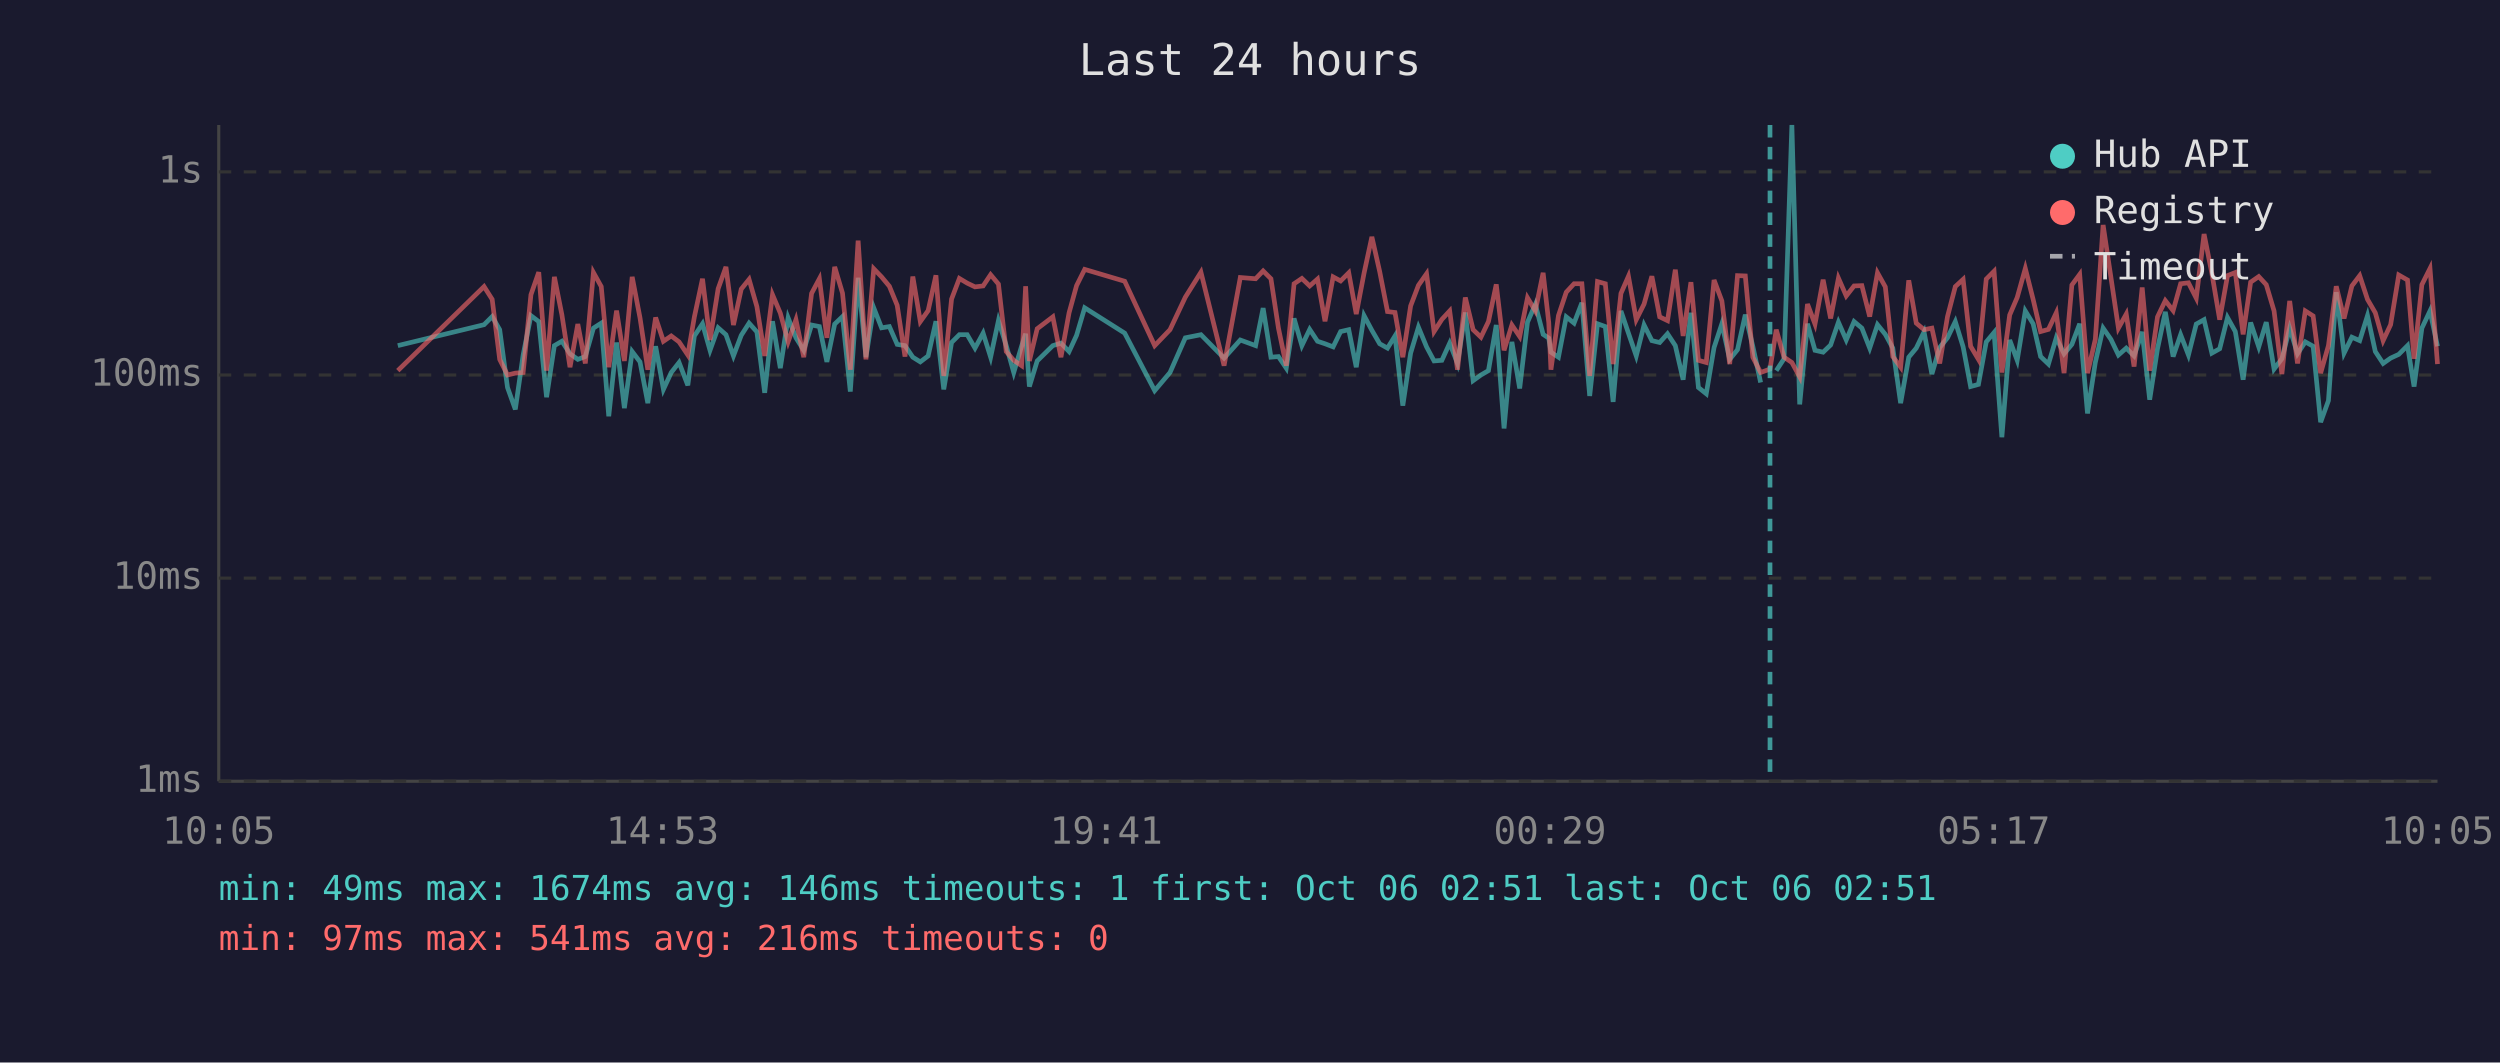
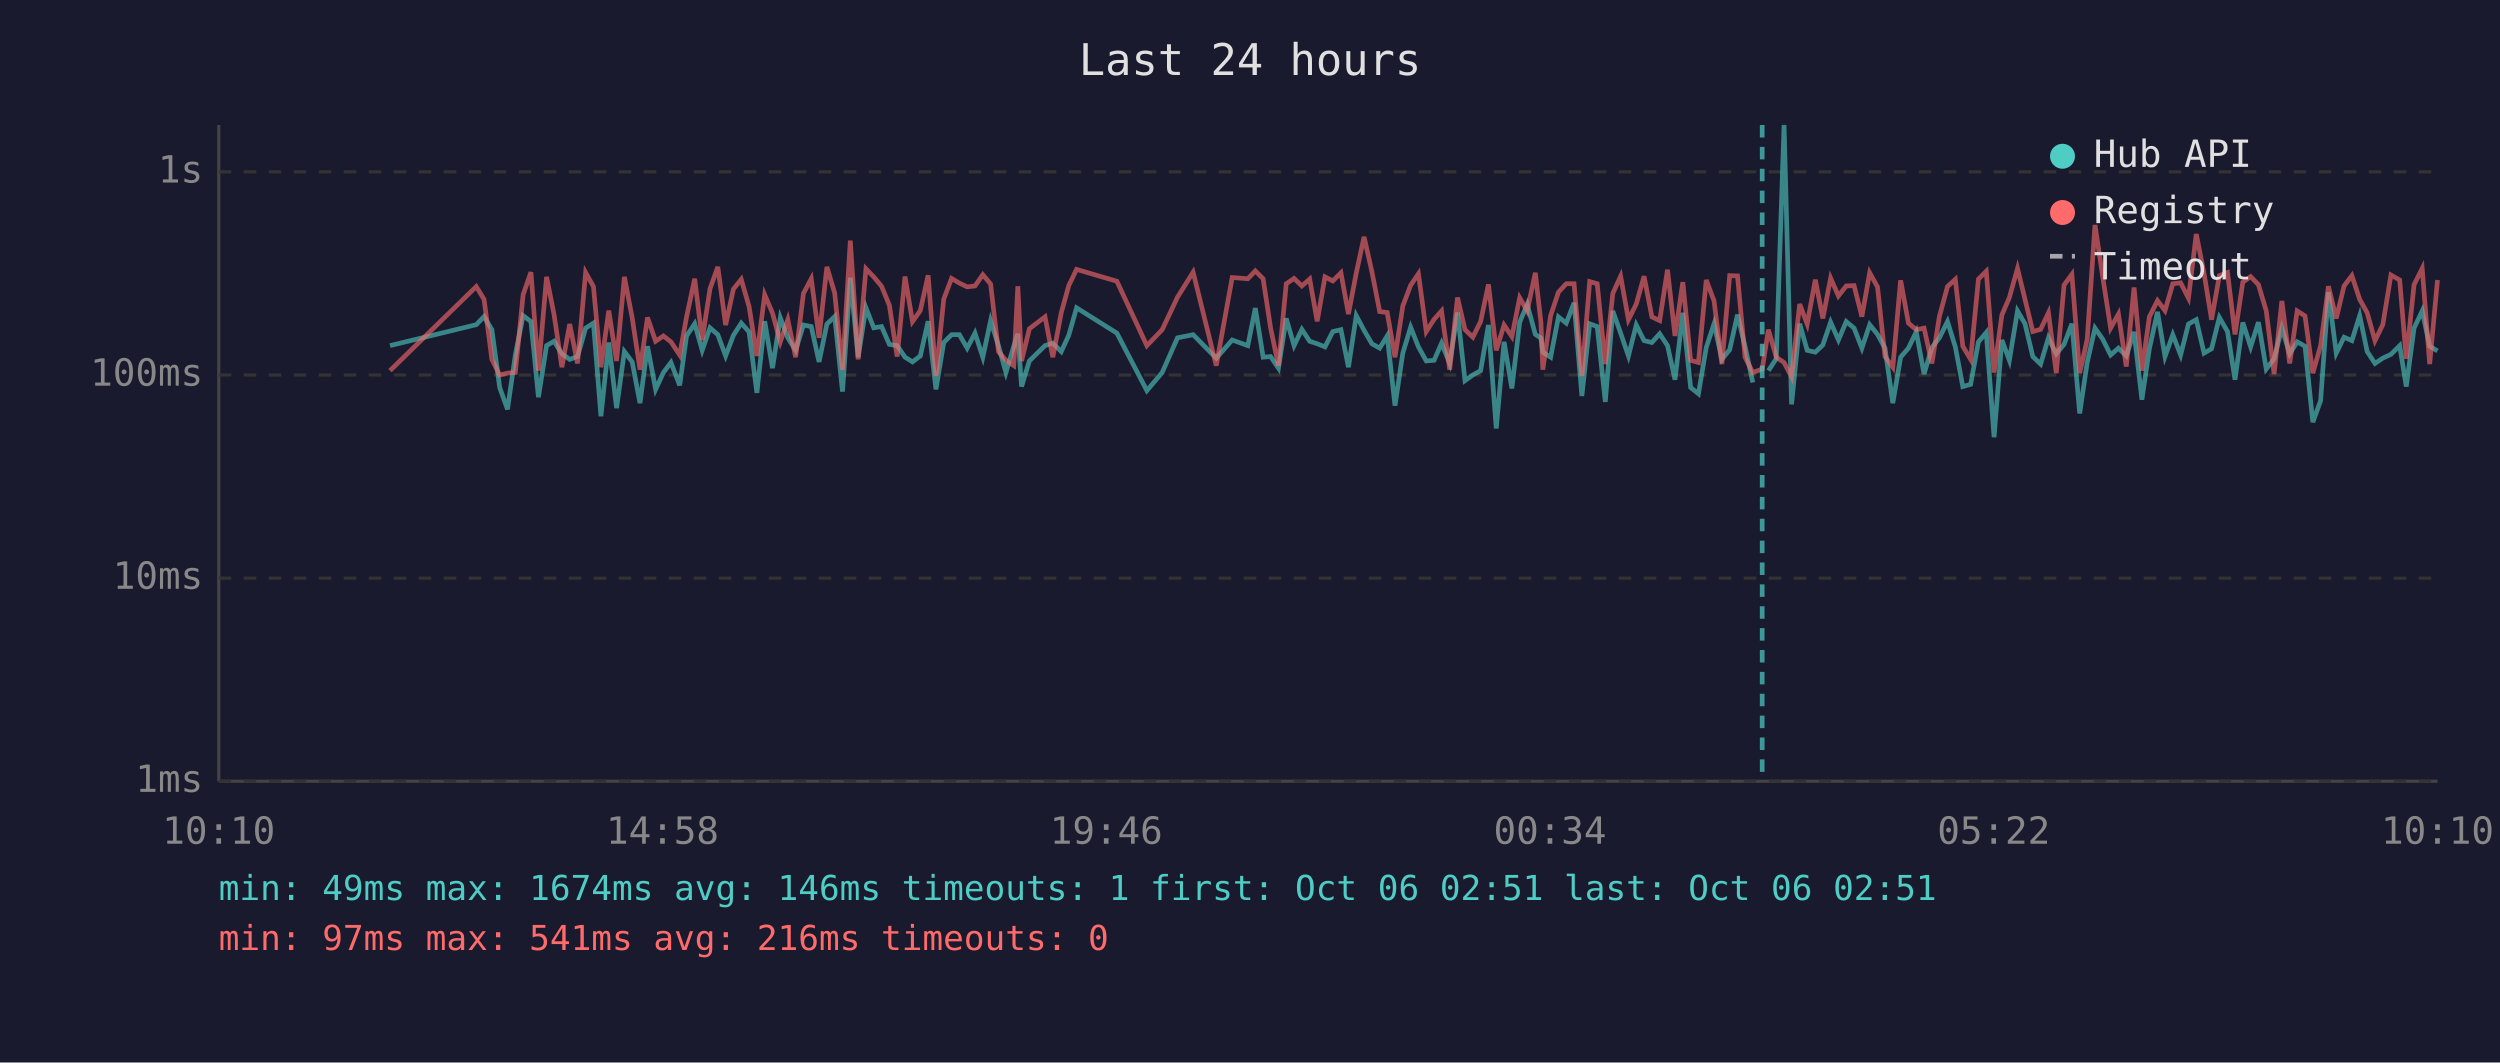
<svg xmlns="http://www.w3.org/2000/svg" viewBox="0 0 800 340" font-family="monospace" font-size="12">
  <rect width="800" height="340" fill="#1a1a2e" />
  <text x="400" y="24" fill="#e0e0e0" font-size="14" text-anchor="middle">Last 24 hours</text>
  <line x1="70" y1="40" x2="70" y2="250" stroke="#444" stroke-width="1" />
  <line x1="70" y1="250" x2="780" y2="250" stroke="#444" stroke-width="1" />
  <line x1="70" y1="250" x2="780" y2="250" stroke="#333" stroke-width="1" stroke-dasharray="4" />
  <text x="65" y="250" fill="#888" text-anchor="end" dominant-baseline="middle">1ms</text>
  <line x1="70" y1="185" x2="780" y2="185" stroke="#333" stroke-width="1" stroke-dasharray="4" />
  <text x="65" y="185" fill="#888" text-anchor="end" dominant-baseline="middle">10ms</text>
  <line x1="70" y1="120" x2="780" y2="120" stroke="#333" stroke-width="1" stroke-dasharray="4" />
  <text x="65" y="120" fill="#888" text-anchor="end" dominant-baseline="middle">100ms</text>
  <line x1="70" y1="55" x2="780" y2="55" stroke="#333" stroke-width="1" stroke-dasharray="4" />
  <text x="65" y="55" fill="#888" text-anchor="end" dominant-baseline="middle">1s</text>
-   <text x="70" y="270" fill="#888" text-anchor="middle">10:05</text>
-   <text x="212" y="270" fill="#888" text-anchor="middle">14:53</text>
-   <text x="354" y="270" fill="#888" text-anchor="middle">19:41</text>
-   <text x="496" y="270" fill="#888" text-anchor="middle">00:29</text>
-   <text x="638" y="270" fill="#888" text-anchor="middle">05:17</text>
-   <text x="780" y="270" fill="#888" text-anchor="middle">10:05</text>
-   <polyline points="127.3,110.6 154.9,103.9 157.5,101.3 159.9,105.5 162.4,124.0 164.9,131.0 167.4,113.6 169.9,101.0 172.4,102.9 174.9,127.1 177.4,110.6 179.8,109.2 182.4,113.2 184.9,115.0 187.3,114.1 189.9,105.0 192.4,103.4 194.8,133.2 197.3,109.6 199.8,130.6 202.3,112.5 204.8,115.8 207.3,129.0 209.8,110.8 212.3,124.6 214.8,119.2 217.3,116.0 220.1,123.3 222.2,107.5 224.8,103.6 227.2,112.1 229.8,104.9 232.3,107.1 234.7,113.9 237.2,107.3 239.7,103.4 242.2,106.2 244.7,125.7 247.2,102.8 249.7,117.8 252.2,101.7 254.7,108.1 257.2,112.1 259.7,104.0 262.2,104.5 264.6,115.8 267.1,103.7 269.6,101.3 272.1,125.3 274.6,88.9 277.1,114.3 279.6,98.5 282.1,104.9 284.6,104.5 287.1,110.2 289.6,110.6 292.1,114.3 294.5,115.8 297.0,113.9 299.5,102.8 302.0,124.6 304.5,109.6 307.0,107.1 309.5,107.1 312.0,111.4 314.6,106.6 317.0,114.3 319.5,102.6 322.0,110.6 324.4,119.2 326.9,110.8 328.2,106.8 329.4,123.7 331.9,115.5 336.9,110.6 339.5,109.8 342.1,112.5 344.5,107.3 347.1,98.5 359.9,106.6 369.5,125.0 374.4,119.2 379.3,108.1 384.3,107.1 391.7,114.6 396.9,108.8 401.8,110.6 404.2,98.6 406.7,114.3 409.1,114.1 411.6,117.8 414.1,101.9 416.6,110.6 419.1,105.4 421.6,109.2 424.0,110.0 426.6,111.0 429.0,106.1 431.6,105.5 434.0,117.5 436.5,101.0 439.0,105.7 441.5,110.0 444.0,111.4 446.4,107.5 448.9,129.8 451.4,113.0 453.9,104.7 456.5,111.0 458.9,115.5 461.4,115.3 463.9,109.8 466.4,116.3 468.9,100.0 471.4,121.8 473.9,120.0 476.3,118.6 478.8,104.0 481.3,137.1 483.8,109.4 486.3,124.3 488.8,103.1 491.3,97.4 493.8,107.0 495.6,108.2 496.3,112.7 498.7,114.3 501.2,101.4 503.7,103.4 506.2,96.9 508.7,126.7 511.2,103.6 513.7,104.5 516.2,128.6 518.7,99.5 521.1,106.6 523.6,113.9 526.1,104.0 528.6,109.0 531.1,109.6 533.6,106.8 536.1,110.6 538.6,121.5 541.1,100.1 543.5,124.0 546.0,126.0 548.5,111.2 551.0,103.6 553.5,115.0 556.0,111.9 558.5,100.7 560.9,110.8 563.4,122.4" fill="none" stroke="#4ecdc4" stroke-width="1.5" opacity="0.6" />
-   <polyline points="568.4,118.6 570.9,114.8 573.4,40.0 575.9,129.4 578.4,103.6 580.8,112.1 583.4,112.7 585.8,110.4 588.3,103.1 590.8,108.8 593.3,102.9 595.8,105.0 598.3,111.4 600.8,103.9 603.3,107.0 605.7,111.4 608.2,129.0 610.8,114.3 613.2,111.4 615.7,106.2 618.2,119.7 620.7,111.2 623.2,108.1 625.7,102.9 628.2,111.0 630.6,123.7 633.1,123.0 635.6,109.4 638.1,106.4 640.6,139.9 643.1,108.8 645.5,115.3 648.1,99.5 650.6,103.6 653.0,114.1 655.5,116.5 658.0,108.1 660.5,113.2 663.0,110.2 665.5,103.6 668.0,132.3 670.5,116.0 673.0,105.0 675.5,108.6 677.9,113.6 680.4,111.4 682.9,113.9 685.5,106.2 687.9,127.9 690.4,111.6 692.9,99.8 695.4,114.1 697.8,107.1 700.3,113.6 702.8,103.7 705.3,102.3 707.8,113.0 710.3,111.6 712.8,101.6 715.3,106.1 717.8,121.5 720.2,103.2 722.8,111.0 725.2,103.1 727.7,118.1 730.2,114.8 732.7,105.0 735.2,113.2 737.7,109.4 740.2,110.8 742.6,135.1 745.1,128.2 747.6,93.5 750.1,113.0 752.6,107.9 755.1,109.0 757.6,101.0 760.1,112.5 762.6,116.3 765.0,114.6 767.6,113.4 770.4,110.6 772.5,123.7 775.0,105.0 777.6,99.5 780.0,110.8" fill="none" stroke="#4ecdc4" stroke-width="1.5" opacity="0.6" />
-   <polyline points="127.3,118.6 154.9,91.7 157.5,95.8 159.9,115.0 162.4,120.0 164.9,119.4 167.4,119.2 169.9,94.3 172.4,87.1 174.9,118.6 177.4,88.6 179.8,100.7 182.4,117.5 184.9,103.7 187.3,116.3 189.9,87.2 192.4,91.7 194.8,117.5 197.3,99.4 199.8,115.5 202.3,88.6 204.8,101.7 207.3,118.3 209.8,101.6 212.3,109.2 214.8,107.5 217.3,109.4 220.1,113.6 222.2,101.4 224.8,89.2 227.2,108.8 229.8,92.4 232.3,85.4 234.7,104.0 237.2,92.5 239.7,89.4 242.2,98.1 244.7,113.9 247.2,94.3 249.7,100.2 252.2,109.4 254.7,102.3 257.2,114.3 259.7,93.9 262.2,89.2 264.6,108.1 267.1,85.4 269.6,93.8 272.1,118.3 274.6,77.0 277.1,115.0 279.6,86.0 282.1,88.6 284.6,91.6 287.1,97.7 289.6,114.1 292.1,88.5 294.5,102.9 297.0,99.4 299.5,88.1 302.0,120.3 304.5,95.7 307.0,89.1 309.5,90.6 312.0,91.8 314.6,91.5 317.0,87.9 319.5,90.9 322.0,112.5 324.4,115.3 326.9,117.0 328.2,91.6 329.4,115.5 331.9,105.2 336.9,101.4 339.5,114.3 342.1,100.1 344.5,91.4 347.1,86.2 359.9,90.0 369.5,110.6 374.4,105.5 379.3,95.1 384.3,87.1 391.7,117.0 396.9,88.8 401.8,89.2 404.2,86.7 406.7,89.2 409.1,105.0 411.6,117.0 414.1,90.8 416.6,89.1 419.1,91.5 421.6,89.3 424.0,102.8 426.6,88.6 429.0,89.9 431.6,87.3 434.0,100.5 436.5,87.4 439.0,75.8 441.5,86.9 444.0,99.7 446.4,100.0 448.9,114.3 451.4,97.9 453.9,91.3 456.5,87.6 458.9,106.1 461.4,102.2 463.9,99.5 466.4,118.3 468.9,95.2 471.4,105.5 473.9,107.9 476.3,102.9 478.8,91.0 481.3,112.1 483.8,104.0 486.3,107.7 488.8,95.3 491.3,99.5 493.8,87.3 495.6,103.2 496.3,118.3 498.7,101.0 501.2,93.5 503.7,90.8 506.2,90.8 508.7,120.3 511.2,90.1 513.7,90.8 516.2,116.5 518.7,93.9 521.1,88.4 523.6,102.3 526.1,97.3 528.6,88.4 531.1,101.4 533.6,102.6 536.1,86.3 538.6,107.5 541.1,90.3 543.5,115.3 546.0,116.0 548.5,89.6 551.0,96.3 553.5,116.5 556.0,88.2 558.5,88.3 560.9,114.3 563.4,119.2 566.4,118.1 568.4,105.5 570.9,114.3 573.4,116.0 575.9,120.6 578.4,97.3 580.8,103.7 583.4,89.5 585.8,101.9 588.3,89.0 590.8,94.7 593.3,91.5 595.8,91.4 598.3,101.3 600.8,87.3 603.3,91.8 605.7,114.1 608.2,117.5 610.8,89.7 613.2,103.4 615.7,105.5 618.2,105.0 620.7,116.3 623.2,101.3 625.7,91.7 628.2,89.4 630.6,110.8 633.1,115.0 635.6,89.3 638.1,86.8 640.6,119.2 643.1,100.8 645.5,95.2 648.1,85.9 650.6,95.8 653.0,106.1 655.5,105.4 658.0,100.1 660.5,119.4 663.0,91.2 665.5,87.8 668.0,119.4 670.5,108.6 673.0,72.0 675.5,88.8 677.9,105.0 680.4,100.5 682.9,117.3 685.5,92.0 687.9,118.6 690.4,101.4 692.9,96.2 695.4,99.4 697.8,90.8 700.3,90.5 702.8,95.4 705.3,74.9 707.8,87.5 710.3,102.3 712.8,88.2 715.3,87.2 717.8,107.0 720.2,90.3 722.8,88.5 725.2,91.1 727.7,99.5 730.2,119.7 732.7,96.3 735.2,116.3 737.7,99.5 740.2,101.1 742.6,119.4 745.1,110.6 747.6,91.6 750.1,101.9 752.6,91.5 755.1,88.2 757.6,95.8 760.1,100.1 762.6,109.0 765.0,103.9 767.6,88.0 770.4,89.6 772.5,114.8 775.0,91.1 777.6,85.9 780.0,116.5" fill="none" stroke="#ff6b6b" stroke-width="1.5" opacity="0.6" />
-   <line x1="566.4" y1="40" x2="566.4" y2="250" stroke="#4ecdc4" stroke-width="1.5" stroke-dasharray="4,3" opacity="0.7" />
+   <text x="70" y="270" fill="#888" text-anchor="middle">10:10</text>
+   <text x="212" y="270" fill="#888" text-anchor="middle">14:58</text>
+   <text x="354" y="270" fill="#888" text-anchor="middle">19:46</text>
+   <text x="496" y="270" fill="#888" text-anchor="middle">00:34</text>
+   <text x="638" y="270" fill="#888" text-anchor="middle">05:22</text>
+   <text x="780" y="270" fill="#888" text-anchor="middle">10:10</text>
+   <polyline points="124.8,110.6 152.4,103.9 154.9,101.3 157.4,105.5 159.9,124.0 162.4,131.0 164.9,113.6 167.4,101.0 169.9,102.9 172.3,127.1 174.9,110.6 177.3,109.2 179.8,113.2 182.3,115.0 184.8,114.1 187.4,105.0 189.9,103.4 192.3,133.2 194.8,109.6 197.3,130.6 199.8,112.5 202.3,115.8 204.8,129.0 207.2,110.8 209.8,124.6 212.3,119.2 214.7,116.0 217.5,123.3 219.7,107.5 222.3,103.6 224.7,112.1 227.2,104.9 229.7,107.1 232.2,113.9 234.7,107.3 237.2,103.4 239.7,106.2 242.2,125.7 244.7,102.8 247.2,117.8 249.7,101.7 252.1,108.1 254.6,112.1 257.1,104.0 259.6,104.5 262.1,115.8 264.6,103.7 267.1,101.3 269.6,125.3 272.1,88.9 274.6,114.3 277.1,98.5 279.6,104.9 282.1,104.5 284.6,110.2 287.1,110.6 289.6,114.3 292.0,115.8 294.5,113.9 297.0,102.8 299.5,124.6 302.0,109.6 304.5,107.1 307.0,107.1 309.5,111.4 312.0,106.6 314.5,114.3 317.0,102.6 319.5,110.6 321.9,119.2 324.4,110.8 325.7,106.8 326.9,123.7 329.4,115.5 334.4,110.6 336.9,109.8 339.6,112.5 342.0,107.3 344.5,98.5 357.4,106.6 367.0,125.0 371.9,119.2 376.8,108.1 381.8,107.1 389.2,114.6 394.3,108.8 399.3,110.6 401.7,98.6 404.2,114.3 406.6,114.1 409.1,117.8 411.6,101.9 414.1,110.6 416.6,105.4 419.1,109.2 421.5,110.0 424.0,111.0 426.5,106.1 429.1,105.5 431.5,117.5 434.0,101.0 436.5,105.7 439.0,110.0 441.5,111.4 443.9,107.5 446.4,129.8 448.9,113.0 451.4,104.7 453.9,111.0 456.4,115.5 458.9,115.3 461.3,109.8 463.9,116.3 466.4,100.0 468.8,121.8 471.3,120.0 473.8,118.6 476.3,104.0 478.8,137.1 481.3,109.4 483.8,124.3 486.3,103.1 488.7,97.4 491.3,107.0 493.1,108.2 493.7,112.7 496.2,114.3 498.7,101.4 501.2,103.4 503.7,96.9 506.2,126.7 508.7,103.6 511.1,104.5 513.7,128.6 516.1,99.5 518.6,106.6 521.1,113.9 523.6,104.0 526.1,109.0 528.6,109.6 531.1,106.8 533.6,110.6 536.0,121.5 538.5,100.1 541.0,124.0 543.5,126.0 546.0,111.2 548.5,103.6 551.0,115.0 553.5,111.9 556.0,100.7 558.4,110.8 560.9,122.4" fill="none" stroke="#4ecdc4" stroke-width="1.5" opacity="0.6" />
+   <polyline points="565.9,118.6 568.4,114.8 570.9,40.0 573.3,129.4 575.9,103.6 578.3,112.1 580.9,112.7 583.3,110.4 585.8,103.1 588.3,108.8 590.8,102.9 593.3,105.0 595.8,111.4 598.3,103.9 600.8,107.0 603.2,111.4 605.7,129.0 608.2,114.3 610.7,111.4 613.2,106.2 615.7,119.7 618.2,111.2 620.6,108.1 623.2,102.9 625.7,111.0 628.1,123.7 630.6,123.0 633.1,109.4 635.6,106.4 638.1,139.9 640.6,108.8 643.0,115.3 645.6,99.5 648.0,103.6 650.5,114.1 653.0,116.5 655.5,108.1 658.0,113.2 660.5,110.2 663.0,103.6 665.5,132.3 667.9,116.0 670.4,105.0 672.9,108.6 675.4,113.6 677.9,111.4 680.4,113.9 682.9,106.2 685.4,127.9 687.8,111.6 690.4,99.8 692.8,114.1 695.3,107.1 697.8,113.6 700.3,103.7 702.8,102.3 705.3,113.0 707.7,111.6 710.2,101.6 712.8,106.1 715.2,121.5 717.7,103.2 720.2,111.0 722.7,103.1 725.2,118.1 727.7,114.8 730.2,105.0 732.7,113.2 735.1,109.4 737.6,110.8 740.1,135.1 742.6,128.2 745.1,93.5 747.6,113.0 750.1,107.9 752.6,109.0 755.1,101.0 757.5,112.5 760.0,116.3 762.5,114.6 765.1,113.4 767.9,110.6 770.0,123.7 772.5,105.0 775.1,99.5 777.5,110.8 780.0,112.3" fill="none" stroke="#4ecdc4" stroke-width="1.5" opacity="0.6" />
+   <polyline points="124.8,118.6 152.4,91.7 154.9,95.8 157.4,115.0 159.9,120.0 162.4,119.4 164.9,119.2 167.4,94.3 169.9,87.1 172.3,118.6 174.9,88.6 177.3,100.7 179.8,117.5 182.3,103.7 184.8,116.3 187.4,87.2 189.9,91.7 192.3,117.5 194.8,99.4 197.3,115.5 199.8,88.6 202.3,101.7 204.8,118.3 207.2,101.6 209.8,109.2 212.3,107.5 214.7,109.4 217.5,113.6 219.7,101.4 222.3,89.2 224.7,108.8 227.2,92.4 229.7,85.4 232.2,104.0 234.7,92.5 237.2,89.4 239.7,98.1 242.2,113.9 244.7,94.3 247.2,100.2 249.7,109.4 252.1,102.3 254.6,114.3 257.1,93.9 259.6,89.2 262.1,108.1 264.6,85.4 267.1,93.8 269.6,118.3 272.1,77.0 274.6,115.0 277.1,86.0 279.6,88.6 282.1,91.6 284.6,97.7 287.1,114.1 289.6,88.5 292.0,102.9 294.5,99.4 297.0,88.1 299.5,120.3 302.0,95.7 304.5,89.1 307.0,90.6 309.5,91.8 312.0,91.5 314.5,87.9 317.0,90.9 319.5,112.5 321.9,115.3 324.4,117.0 325.7,91.6 326.9,115.5 329.4,105.2 334.4,101.4 336.9,114.3 339.6,100.1 342.0,91.4 344.5,86.2 357.4,90.0 367.0,110.6 371.9,105.5 376.8,95.1 381.8,87.1 389.2,117.0 394.3,88.8 399.3,89.2 401.7,86.7 404.2,89.2 406.6,105.0 409.1,117.0 411.6,90.8 414.1,89.1 416.6,91.5 419.1,89.3 421.5,102.8 424.0,88.6 426.5,89.9 429.1,87.3 431.5,100.5 434.0,87.4 436.5,75.8 439.0,86.9 441.5,99.7 443.9,100.0 446.4,114.3 448.9,97.9 451.4,91.3 453.9,87.6 456.4,106.1 458.9,102.2 461.3,99.5 463.9,118.3 466.4,95.2 468.8,105.5 471.3,107.9 473.8,102.9 476.3,91.0 478.8,112.1 481.3,104.0 483.8,107.7 486.3,95.3 488.7,99.5 491.3,87.3 493.1,103.2 493.7,118.3 496.2,101.0 498.7,93.5 501.2,90.8 503.7,90.8 506.2,120.3 508.7,90.1 511.1,90.8 513.7,116.5 516.1,93.9 518.6,88.4 521.1,102.3 523.6,97.3 526.1,88.4 528.6,101.4 531.1,102.6 533.6,86.3 536.0,107.5 538.5,90.3 541.0,115.3 543.5,116.0 546.0,89.6 548.5,96.3 551.0,116.5 553.5,88.2 556.0,88.3 558.4,114.3 560.9,119.2 563.9,118.1 565.9,105.5 568.4,114.3 570.9,116.0 573.3,120.6 575.9,97.3 578.3,103.7 580.9,89.5 583.3,101.9 585.8,89.0 588.3,94.7 590.8,91.5 593.3,91.4 595.8,101.3 598.3,87.3 600.8,91.8 603.2,114.1 605.7,117.5 608.2,89.7 610.7,103.4 613.2,105.5 615.7,105.0 618.2,116.3 620.6,101.3 623.2,91.7 625.7,89.4 628.1,110.8 630.6,115.0 633.1,89.3 635.6,86.8 638.1,119.2 640.6,100.8 643.0,95.2 645.6,85.9 648.0,95.8 650.5,106.1 653.0,105.4 655.5,100.1 658.0,119.4 660.5,91.2 663.0,87.8 665.5,119.4 667.9,108.6 670.4,72.0 672.9,88.8 675.4,105.0 677.9,100.5 680.4,117.3 682.9,92.0 685.4,118.6 687.8,101.4 690.4,96.2 692.8,99.4 695.3,90.8 697.8,90.5 700.3,95.4 702.8,74.9 705.3,87.5 707.7,102.3 710.2,88.2 712.8,87.2 715.2,107.0 717.7,90.3 720.2,88.5 722.7,91.1 725.2,99.5 727.7,119.7 730.2,96.3 732.7,116.3 735.1,99.5 737.6,101.1 740.1,119.4 742.6,110.6 745.1,91.6 747.6,101.9 750.1,91.5 752.6,88.2 755.1,95.8 757.5,100.1 760.0,109.0 762.5,103.9 765.1,88.0 767.9,89.6 770.0,114.8 772.5,91.1 775.1,85.9 777.5,116.5 780.0,89.6" fill="none" stroke="#ff6b6b" stroke-width="1.5" opacity="0.6" />
+   <line x1="563.9" y1="40" x2="563.9" y2="250" stroke="#4ecdc4" stroke-width="1.5" stroke-dasharray="4,3" opacity="0.7" />
  <circle cx="660" cy="50" r="4" fill="#4ecdc4" />
  <text x="670" y="50" fill="#e0e0e0" dominant-baseline="middle">Hub API</text>
  <circle cx="660" cy="68" r="4" fill="#ff6b6b" />
  <text x="670" y="68" fill="#e0e0e0" dominant-baseline="middle">Registry</text>
  <line x1="656" y1="82" x2="664" y2="82" stroke="#e0e0e0" stroke-width="1.5" stroke-dasharray="4,3" opacity="0.7" />
  <text x="670" y="86" fill="#e0e0e0" dominant-baseline="middle">Timeout</text>
  <text x="70" y="288" fill="#4ecdc4" font-size="11">min: 49ms  max: 1674ms  avg: 146ms  timeouts: 1  first: Oct 06 02:51  last: Oct 06 02:51</text>
  <text x="70" y="304" fill="#ff6b6b" font-size="11">min: 97ms  max: 541ms  avg: 216ms  timeouts: 0</text>
</svg>
